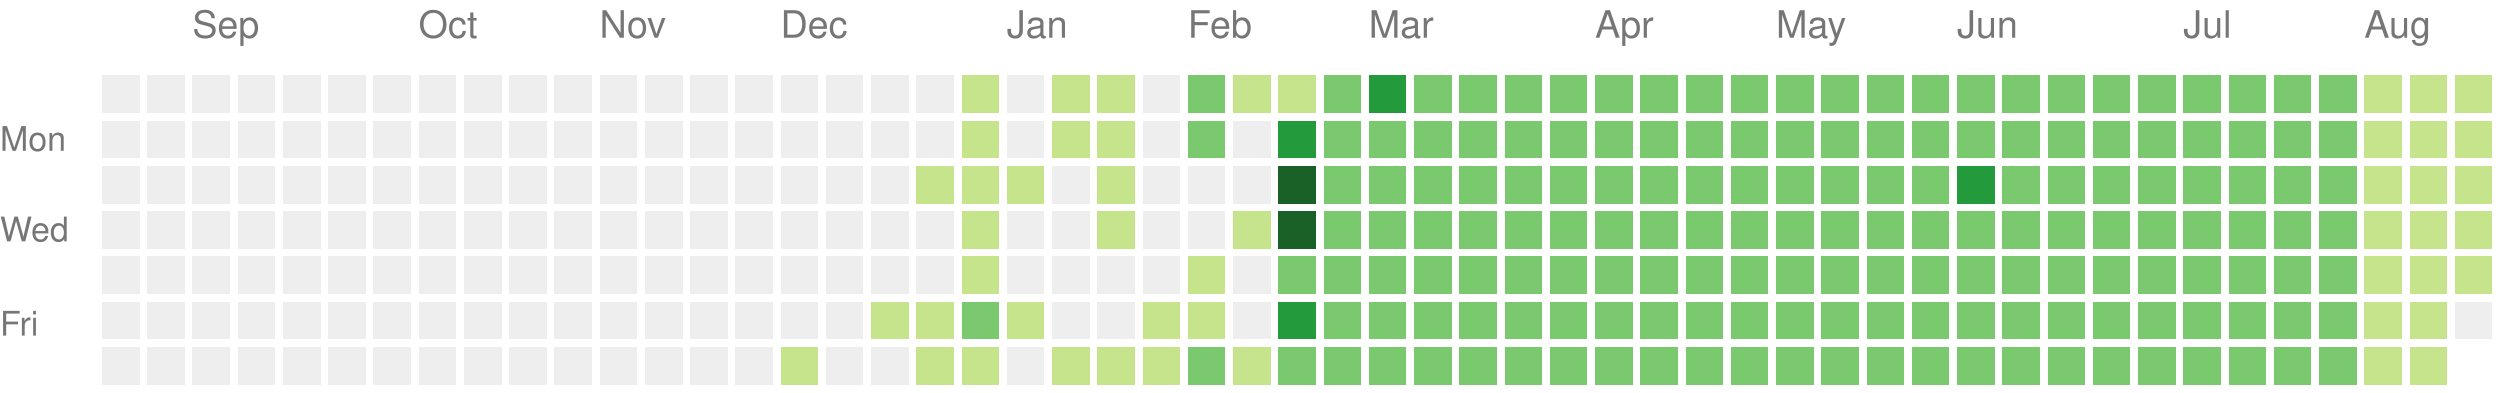
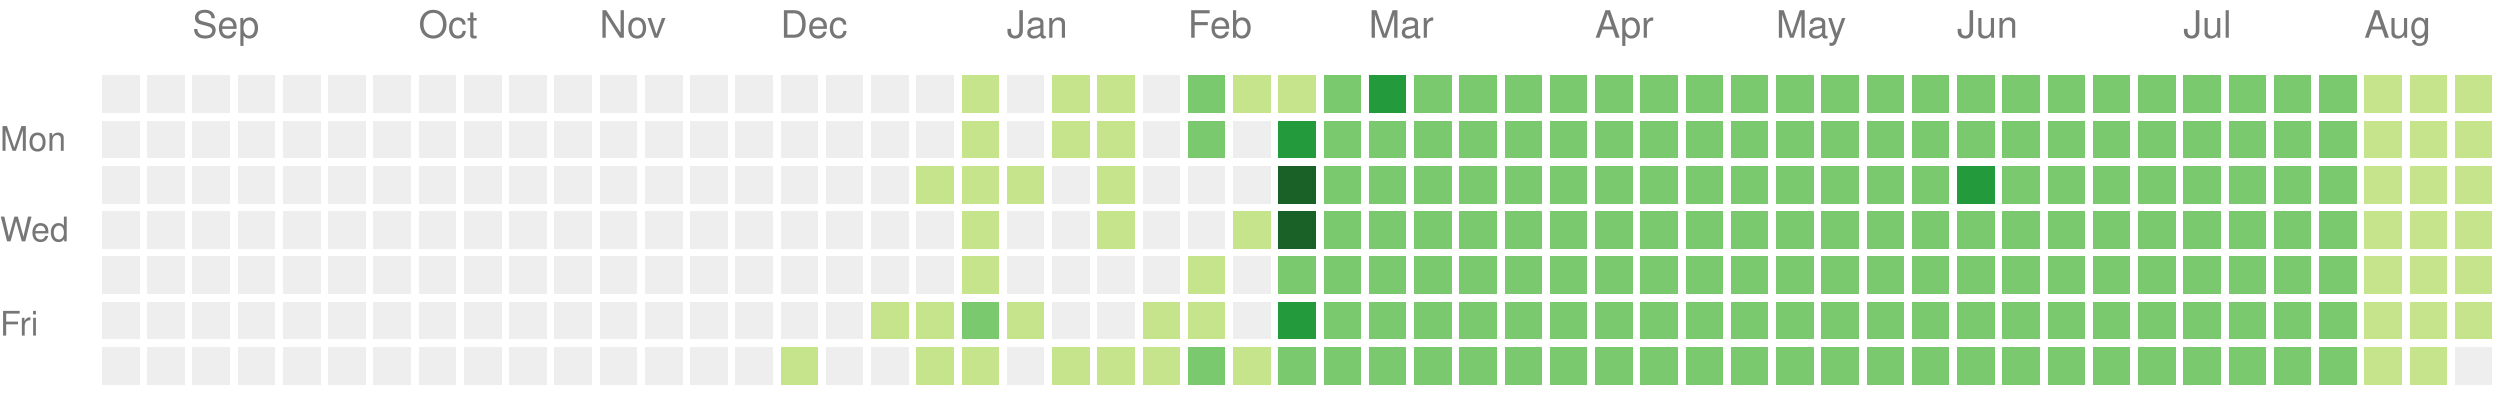
<svg xmlns="http://www.w3.org/2000/svg" version="1.1" width="663" height="104">
  <rect style="fill:#eeeeee;shape-rendering:crispedges;" data-score="0" data-date="2024-08-18" x="27" y="20" width="10" height="10" />
  <rect style="fill:#eeeeee;shape-rendering:crispedges;" data-score="0" data-date="2024-08-25" x="39" y="20" width="10" height="10" />
  <rect style="fill:#eeeeee;shape-rendering:crispedges;" data-score="0" data-date="2024-09-01" x="51" y="20" width="10" height="10" />
  <rect style="fill:#eeeeee;shape-rendering:crispedges;" data-score="0" data-date="2024-09-08" x="63" y="20" width="10" height="10" />
  <rect style="fill:#eeeeee;shape-rendering:crispedges;" data-score="0" data-date="2024-09-15" x="75" y="20" width="10" height="10" />
  <rect style="fill:#eeeeee;shape-rendering:crispedges;" data-score="0" data-date="2024-09-22" x="87" y="20" width="10" height="10" />
  <rect style="fill:#eeeeee;shape-rendering:crispedges;" data-score="0" data-date="2024-09-29" x="99" y="20" width="10" height="10" />
  <rect style="fill:#eeeeee;shape-rendering:crispedges;" data-score="0" data-date="2024-10-06" x="111" y="20" width="10" height="10" />
  <rect style="fill:#eeeeee;shape-rendering:crispedges;" data-score="0" data-date="2024-10-13" x="123" y="20" width="10" height="10" />
  <rect style="fill:#eeeeee;shape-rendering:crispedges;" data-score="0" data-date="2024-10-20" x="135" y="20" width="10" height="10" />
  <rect style="fill:#eeeeee;shape-rendering:crispedges;" data-score="0" data-date="2024-10-27" x="147" y="20" width="10" height="10" />
  <rect style="fill:#eeeeee;shape-rendering:crispedges;" data-score="0" data-date="2024-11-03" x="159" y="20" width="10" height="10" />
  <rect style="fill:#eeeeee;shape-rendering:crispedges;" data-score="0" data-date="2024-11-10" x="171" y="20" width="10" height="10" />
  <rect style="fill:#eeeeee;shape-rendering:crispedges;" data-score="0" data-date="2024-11-17" x="183" y="20" width="10" height="10" />
  <rect style="fill:#eeeeee;shape-rendering:crispedges;" data-score="0" data-date="2024-11-24" x="195" y="20" width="10" height="10" />
  <rect style="fill:#eeeeee;shape-rendering:crispedges;" data-score="0" data-date="2024-12-01" x="207" y="20" width="10" height="10" />
  <rect style="fill:#eeeeee;shape-rendering:crispedges;" data-score="0" data-date="2024-12-08" x="219" y="20" width="10" height="10" />
  <rect style="fill:#eeeeee;shape-rendering:crispedges;" data-score="0" data-date="2024-12-15" x="231" y="20" width="10" height="10" />
  <rect style="fill:#eeeeee;shape-rendering:crispedges;" data-score="0" data-date="2024-12-22" x="243" y="20" width="10" height="10" />
  <rect style="fill:#c6e48b;shape-rendering:crispedges;" data-score="1" data-date="2024-12-29" x="255" y="20" width="10" height="10" />
  <rect style="fill:#eeeeee;shape-rendering:crispedges;" data-score="0" data-date="2025-01-05" x="267" y="20" width="10" height="10" />
  <rect style="fill:#c6e48b;shape-rendering:crispedges;" data-score="1" data-date="2025-01-12" x="279" y="20" width="10" height="10" />
  <rect style="fill:#c6e48b;shape-rendering:crispedges;" data-score="1" data-date="2025-01-19" x="291" y="20" width="10" height="10" />
  <rect style="fill:#eeeeee;shape-rendering:crispedges;" data-score="0" data-date="2025-01-26" x="303" y="20" width="10" height="10" />
  <rect style="fill:#7bc96f;shape-rendering:crispedges;" data-score="2" data-date="2025-02-02" x="315" y="20" width="10" height="10" />
  <rect style="fill:#c6e48b;shape-rendering:crispedges;" data-score="1" data-date="2025-02-09" x="327" y="20" width="10" height="10" />
  <rect style="fill:#c6e48b;shape-rendering:crispedges;" data-score="1" data-date="2025-02-16" x="339" y="20" width="10" height="10" />
  <rect style="fill:#7bc96f;shape-rendering:crispedges;" data-score="2" data-date="2025-02-23" x="351" y="20" width="10" height="10" />
  <rect style="fill:#239a3b;shape-rendering:crispedges;" data-score="3" data-date="2025-03-02" x="363" y="20" width="10" height="10" />
  <rect style="fill:#7bc96f;shape-rendering:crispedges;" data-score="2" data-date="2025-03-09" x="375" y="20" width="10" height="10" />
  <rect style="fill:#7bc96f;shape-rendering:crispedges;" data-score="2" data-date="2025-03-16" x="387" y="20" width="10" height="10" />
  <rect style="fill:#7bc96f;shape-rendering:crispedges;" data-score="2" data-date="2025-03-23" x="399" y="20" width="10" height="10" />
  <rect style="fill:#7bc96f;shape-rendering:crispedges;" data-score="2" data-date="2025-03-30" x="411" y="20" width="10" height="10" />
  <rect style="fill:#7bc96f;shape-rendering:crispedges;" data-score="2" data-date="2025-04-06" x="423" y="20" width="10" height="10" />
  <rect style="fill:#7bc96f;shape-rendering:crispedges;" data-score="2" data-date="2025-04-13" x="435" y="20" width="10" height="10" />
  <rect style="fill:#7bc96f;shape-rendering:crispedges;" data-score="2" data-date="2025-04-20" x="447" y="20" width="10" height="10" />
  <rect style="fill:#7bc96f;shape-rendering:crispedges;" data-score="2" data-date="2025-04-27" x="459" y="20" width="10" height="10" />
  <rect style="fill:#7bc96f;shape-rendering:crispedges;" data-score="2" data-date="2025-05-04" x="471" y="20" width="10" height="10" />
  <rect style="fill:#7bc96f;shape-rendering:crispedges;" data-score="2" data-date="2025-05-11" x="483" y="20" width="10" height="10" />
  <rect style="fill:#7bc96f;shape-rendering:crispedges;" data-score="2" data-date="2025-05-18" x="495" y="20" width="10" height="10" />
  <rect style="fill:#7bc96f;shape-rendering:crispedges;" data-score="2" data-date="2025-05-25" x="507" y="20" width="10" height="10" />
  <rect style="fill:#7bc96f;shape-rendering:crispedges;" data-score="2" data-date="2025-06-01" x="519" y="20" width="10" height="10" />
  <rect style="fill:#7bc96f;shape-rendering:crispedges;" data-score="2" data-date="2025-06-08" x="531" y="20" width="10" height="10" />
  <rect style="fill:#7bc96f;shape-rendering:crispedges;" data-score="2" data-date="2025-06-15" x="543" y="20" width="10" height="10" />
  <rect style="fill:#7bc96f;shape-rendering:crispedges;" data-score="2" data-date="2025-06-22" x="555" y="20" width="10" height="10" />
  <rect style="fill:#7bc96f;shape-rendering:crispedges;" data-score="2" data-date="2025-06-29" x="567" y="20" width="10" height="10" />
  <rect style="fill:#7bc96f;shape-rendering:crispedges;" data-score="2" data-date="2025-07-06" x="579" y="20" width="10" height="10" />
  <rect style="fill:#7bc96f;shape-rendering:crispedges;" data-score="2" data-date="2025-07-13" x="591" y="20" width="10" height="10" />
  <rect style="fill:#7bc96f;shape-rendering:crispedges;" data-score="2" data-date="2025-07-20" x="603" y="20" width="10" height="10" />
  <rect style="fill:#7bc96f;shape-rendering:crispedges;" data-score="2" data-date="2025-07-27" x="615" y="20" width="10" height="10" />
  <rect style="fill:#c6e48b;shape-rendering:crispedges;" data-score="1" data-date="2025-08-03" x="627" y="20" width="10" height="10" />
  <rect style="fill:#c6e48b;shape-rendering:crispedges;" data-score="1" data-date="2025-08-10" x="639" y="20" width="10" height="10" />
  <rect style="fill:#c6e48b;shape-rendering:crispedges;" data-score="1" data-date="2025-08-17" x="651" y="20" width="10" height="10" />
  <rect style="fill:#eeeeee;shape-rendering:crispedges;" data-score="0" data-date="2024-08-19" x="27" y="32" width="10" height="10" />
  <rect style="fill:#eeeeee;shape-rendering:crispedges;" data-score="0" data-date="2024-08-26" x="39" y="32" width="10" height="10" />
  <rect style="fill:#eeeeee;shape-rendering:crispedges;" data-score="0" data-date="2024-09-02" x="51" y="32" width="10" height="10" />
  <rect style="fill:#eeeeee;shape-rendering:crispedges;" data-score="0" data-date="2024-09-09" x="63" y="32" width="10" height="10" />
  <rect style="fill:#eeeeee;shape-rendering:crispedges;" data-score="0" data-date="2024-09-16" x="75" y="32" width="10" height="10" />
  <rect style="fill:#eeeeee;shape-rendering:crispedges;" data-score="0" data-date="2024-09-23" x="87" y="32" width="10" height="10" />
  <rect style="fill:#eeeeee;shape-rendering:crispedges;" data-score="0" data-date="2024-09-30" x="99" y="32" width="10" height="10" />
  <rect style="fill:#eeeeee;shape-rendering:crispedges;" data-score="0" data-date="2024-10-07" x="111" y="32" width="10" height="10" />
  <rect style="fill:#eeeeee;shape-rendering:crispedges;" data-score="0" data-date="2024-10-14" x="123" y="32" width="10" height="10" />
  <rect style="fill:#eeeeee;shape-rendering:crispedges;" data-score="0" data-date="2024-10-21" x="135" y="32" width="10" height="10" />
  <rect style="fill:#eeeeee;shape-rendering:crispedges;" data-score="0" data-date="2024-10-28" x="147" y="32" width="10" height="10" />
  <rect style="fill:#eeeeee;shape-rendering:crispedges;" data-score="0" data-date="2024-11-04" x="159" y="32" width="10" height="10" />
  <rect style="fill:#eeeeee;shape-rendering:crispedges;" data-score="0" data-date="2024-11-11" x="171" y="32" width="10" height="10" />
  <rect style="fill:#eeeeee;shape-rendering:crispedges;" data-score="0" data-date="2024-11-18" x="183" y="32" width="10" height="10" />
  <rect style="fill:#eeeeee;shape-rendering:crispedges;" data-score="0" data-date="2024-11-25" x="195" y="32" width="10" height="10" />
  <rect style="fill:#eeeeee;shape-rendering:crispedges;" data-score="0" data-date="2024-12-02" x="207" y="32" width="10" height="10" />
  <rect style="fill:#eeeeee;shape-rendering:crispedges;" data-score="0" data-date="2024-12-09" x="219" y="32" width="10" height="10" />
  <rect style="fill:#eeeeee;shape-rendering:crispedges;" data-score="0" data-date="2024-12-16" x="231" y="32" width="10" height="10" />
  <rect style="fill:#eeeeee;shape-rendering:crispedges;" data-score="0" data-date="2024-12-23" x="243" y="32" width="10" height="10" />
  <rect style="fill:#c6e48b;shape-rendering:crispedges;" data-score="1" data-date="2024-12-30" x="255" y="32" width="10" height="10" />
  <rect style="fill:#eeeeee;shape-rendering:crispedges;" data-score="0" data-date="2025-01-06" x="267" y="32" width="10" height="10" />
  <rect style="fill:#c6e48b;shape-rendering:crispedges;" data-score="1" data-date="2025-01-13" x="279" y="32" width="10" height="10" />
  <rect style="fill:#c6e48b;shape-rendering:crispedges;" data-score="1" data-date="2025-01-20" x="291" y="32" width="10" height="10" />
  <rect style="fill:#eeeeee;shape-rendering:crispedges;" data-score="0" data-date="2025-01-27" x="303" y="32" width="10" height="10" />
  <rect style="fill:#7bc96f;shape-rendering:crispedges;" data-score="2" data-date="2025-02-03" x="315" y="32" width="10" height="10" />
  <rect style="fill:#eeeeee;shape-rendering:crispedges;" data-score="0" data-date="2025-02-10" x="327" y="32" width="10" height="10" />
  <rect style="fill:#239a3b;shape-rendering:crispedges;" data-score="3" data-date="2025-02-17" x="339" y="32" width="10" height="10" />
  <rect style="fill:#7bc96f;shape-rendering:crispedges;" data-score="2" data-date="2025-02-24" x="351" y="32" width="10" height="10" />
  <rect style="fill:#7bc96f;shape-rendering:crispedges;" data-score="2" data-date="2025-03-03" x="363" y="32" width="10" height="10" />
  <rect style="fill:#7bc96f;shape-rendering:crispedges;" data-score="2" data-date="2025-03-10" x="375" y="32" width="10" height="10" />
  <rect style="fill:#7bc96f;shape-rendering:crispedges;" data-score="2" data-date="2025-03-17" x="387" y="32" width="10" height="10" />
  <rect style="fill:#7bc96f;shape-rendering:crispedges;" data-score="2" data-date="2025-03-24" x="399" y="32" width="10" height="10" />
  <rect style="fill:#7bc96f;shape-rendering:crispedges;" data-score="2" data-date="2025-03-31" x="411" y="32" width="10" height="10" />
  <rect style="fill:#7bc96f;shape-rendering:crispedges;" data-score="2" data-date="2025-04-07" x="423" y="32" width="10" height="10" />
  <rect style="fill:#7bc96f;shape-rendering:crispedges;" data-score="2" data-date="2025-04-14" x="435" y="32" width="10" height="10" />
  <rect style="fill:#7bc96f;shape-rendering:crispedges;" data-score="2" data-date="2025-04-21" x="447" y="32" width="10" height="10" />
  <rect style="fill:#7bc96f;shape-rendering:crispedges;" data-score="2" data-date="2025-04-28" x="459" y="32" width="10" height="10" />
  <rect style="fill:#7bc96f;shape-rendering:crispedges;" data-score="2" data-date="2025-05-05" x="471" y="32" width="10" height="10" />
  <rect style="fill:#7bc96f;shape-rendering:crispedges;" data-score="2" data-date="2025-05-12" x="483" y="32" width="10" height="10" />
  <rect style="fill:#7bc96f;shape-rendering:crispedges;" data-score="2" data-date="2025-05-19" x="495" y="32" width="10" height="10" />
  <rect style="fill:#7bc96f;shape-rendering:crispedges;" data-score="2" data-date="2025-05-26" x="507" y="32" width="10" height="10" />
  <rect style="fill:#7bc96f;shape-rendering:crispedges;" data-score="2" data-date="2025-06-02" x="519" y="32" width="10" height="10" />
  <rect style="fill:#7bc96f;shape-rendering:crispedges;" data-score="2" data-date="2025-06-09" x="531" y="32" width="10" height="10" />
  <rect style="fill:#7bc96f;shape-rendering:crispedges;" data-score="2" data-date="2025-06-16" x="543" y="32" width="10" height="10" />
  <rect style="fill:#7bc96f;shape-rendering:crispedges;" data-score="2" data-date="2025-06-23" x="555" y="32" width="10" height="10" />
  <rect style="fill:#7bc96f;shape-rendering:crispedges;" data-score="2" data-date="2025-06-30" x="567" y="32" width="10" height="10" />
  <rect style="fill:#7bc96f;shape-rendering:crispedges;" data-score="2" data-date="2025-07-07" x="579" y="32" width="10" height="10" />
  <rect style="fill:#7bc96f;shape-rendering:crispedges;" data-score="2" data-date="2025-07-14" x="591" y="32" width="10" height="10" />
  <rect style="fill:#7bc96f;shape-rendering:crispedges;" data-score="2" data-date="2025-07-21" x="603" y="32" width="10" height="10" />
  <rect style="fill:#7bc96f;shape-rendering:crispedges;" data-score="2" data-date="2025-07-28" x="615" y="32" width="10" height="10" />
  <rect style="fill:#c6e48b;shape-rendering:crispedges;" data-score="1" data-date="2025-08-04" x="627" y="32" width="10" height="10" />
  <rect style="fill:#c6e48b;shape-rendering:crispedges;" data-score="1" data-date="2025-08-11" x="639" y="32" width="10" height="10" />
  <rect style="fill:#c6e48b;shape-rendering:crispedges;" data-score="1" data-date="2025-08-18" x="651" y="32" width="10" height="10" />
  <rect style="fill:#eeeeee;shape-rendering:crispedges;" data-score="0" data-date="2024-08-20" x="27" y="44" width="10" height="10" />
  <rect style="fill:#eeeeee;shape-rendering:crispedges;" data-score="0" data-date="2024-08-27" x="39" y="44" width="10" height="10" />
  <rect style="fill:#eeeeee;shape-rendering:crispedges;" data-score="0" data-date="2024-09-03" x="51" y="44" width="10" height="10" />
  <rect style="fill:#eeeeee;shape-rendering:crispedges;" data-score="0" data-date="2024-09-10" x="63" y="44" width="10" height="10" />
  <rect style="fill:#eeeeee;shape-rendering:crispedges;" data-score="0" data-date="2024-09-17" x="75" y="44" width="10" height="10" />
  <rect style="fill:#eeeeee;shape-rendering:crispedges;" data-score="0" data-date="2024-09-24" x="87" y="44" width="10" height="10" />
  <rect style="fill:#eeeeee;shape-rendering:crispedges;" data-score="0" data-date="2024-10-01" x="99" y="44" width="10" height="10" />
  <rect style="fill:#eeeeee;shape-rendering:crispedges;" data-score="0" data-date="2024-10-08" x="111" y="44" width="10" height="10" />
  <rect style="fill:#eeeeee;shape-rendering:crispedges;" data-score="0" data-date="2024-10-15" x="123" y="44" width="10" height="10" />
  <rect style="fill:#eeeeee;shape-rendering:crispedges;" data-score="0" data-date="2024-10-22" x="135" y="44" width="10" height="10" />
  <rect style="fill:#eeeeee;shape-rendering:crispedges;" data-score="0" data-date="2024-10-29" x="147" y="44" width="10" height="10" />
  <rect style="fill:#eeeeee;shape-rendering:crispedges;" data-score="0" data-date="2024-11-05" x="159" y="44" width="10" height="10" />
  <rect style="fill:#eeeeee;shape-rendering:crispedges;" data-score="0" data-date="2024-11-12" x="171" y="44" width="10" height="10" />
  <rect style="fill:#eeeeee;shape-rendering:crispedges;" data-score="0" data-date="2024-11-19" x="183" y="44" width="10" height="10" />
  <rect style="fill:#eeeeee;shape-rendering:crispedges;" data-score="0" data-date="2024-11-26" x="195" y="44" width="10" height="10" />
  <rect style="fill:#eeeeee;shape-rendering:crispedges;" data-score="0" data-date="2024-12-03" x="207" y="44" width="10" height="10" />
  <rect style="fill:#eeeeee;shape-rendering:crispedges;" data-score="0" data-date="2024-12-10" x="219" y="44" width="10" height="10" />
  <rect style="fill:#eeeeee;shape-rendering:crispedges;" data-score="0" data-date="2024-12-17" x="231" y="44" width="10" height="10" />
  <rect style="fill:#c6e48b;shape-rendering:crispedges;" data-score="1" data-date="2024-12-24" x="243" y="44" width="10" height="10" />
  <rect style="fill:#c6e48b;shape-rendering:crispedges;" data-score="1" data-date="2024-12-31" x="255" y="44" width="10" height="10" />
  <rect style="fill:#c6e48b;shape-rendering:crispedges;" data-score="1" data-date="2025-01-07" x="267" y="44" width="10" height="10" />
  <rect style="fill:#eeeeee;shape-rendering:crispedges;" data-score="0" data-date="2025-01-14" x="279" y="44" width="10" height="10" />
  <rect style="fill:#c6e48b;shape-rendering:crispedges;" data-score="1" data-date="2025-01-21" x="291" y="44" width="10" height="10" />
  <rect style="fill:#eeeeee;shape-rendering:crispedges;" data-score="0" data-date="2025-01-28" x="303" y="44" width="10" height="10" />
  <rect style="fill:#eeeeee;shape-rendering:crispedges;" data-score="0" data-date="2025-02-04" x="315" y="44" width="10" height="10" />
  <rect style="fill:#eeeeee;shape-rendering:crispedges;" data-score="0" data-date="2025-02-11" x="327" y="44" width="10" height="10" />
  <rect style="fill:#196127;shape-rendering:crispedges;" data-score="4" data-date="2025-02-18" x="339" y="44" width="10" height="10" />
  <rect style="fill:#7bc96f;shape-rendering:crispedges;" data-score="2" data-date="2025-02-25" x="351" y="44" width="10" height="10" />
  <rect style="fill:#7bc96f;shape-rendering:crispedges;" data-score="2" data-date="2025-03-04" x="363" y="44" width="10" height="10" />
  <rect style="fill:#7bc96f;shape-rendering:crispedges;" data-score="2" data-date="2025-03-11" x="375" y="44" width="10" height="10" />
  <rect style="fill:#7bc96f;shape-rendering:crispedges;" data-score="2" data-date="2025-03-18" x="387" y="44" width="10" height="10" />
  <rect style="fill:#7bc96f;shape-rendering:crispedges;" data-score="2" data-date="2025-03-25" x="399" y="44" width="10" height="10" />
  <rect style="fill:#7bc96f;shape-rendering:crispedges;" data-score="2" data-date="2025-04-01" x="411" y="44" width="10" height="10" />
  <rect style="fill:#7bc96f;shape-rendering:crispedges;" data-score="2" data-date="2025-04-08" x="423" y="44" width="10" height="10" />
  <rect style="fill:#7bc96f;shape-rendering:crispedges;" data-score="2" data-date="2025-04-15" x="435" y="44" width="10" height="10" />
  <rect style="fill:#7bc96f;shape-rendering:crispedges;" data-score="2" data-date="2025-04-22" x="447" y="44" width="10" height="10" />
  <rect style="fill:#7bc96f;shape-rendering:crispedges;" data-score="2" data-date="2025-04-29" x="459" y="44" width="10" height="10" />
  <rect style="fill:#7bc96f;shape-rendering:crispedges;" data-score="2" data-date="2025-05-06" x="471" y="44" width="10" height="10" />
  <rect style="fill:#7bc96f;shape-rendering:crispedges;" data-score="2" data-date="2025-05-13" x="483" y="44" width="10" height="10" />
  <rect style="fill:#7bc96f;shape-rendering:crispedges;" data-score="2" data-date="2025-05-20" x="495" y="44" width="10" height="10" />
  <rect style="fill:#7bc96f;shape-rendering:crispedges;" data-score="2" data-date="2025-05-27" x="507" y="44" width="10" height="10" />
  <rect style="fill:#239a3b;shape-rendering:crispedges;" data-score="3" data-date="2025-06-03" x="519" y="44" width="10" height="10" />
  <rect style="fill:#7bc96f;shape-rendering:crispedges;" data-score="2" data-date="2025-06-10" x="531" y="44" width="10" height="10" />
  <rect style="fill:#7bc96f;shape-rendering:crispedges;" data-score="2" data-date="2025-06-17" x="543" y="44" width="10" height="10" />
  <rect style="fill:#7bc96f;shape-rendering:crispedges;" data-score="2" data-date="2025-06-24" x="555" y="44" width="10" height="10" />
  <rect style="fill:#7bc96f;shape-rendering:crispedges;" data-score="2" data-date="2025-07-01" x="567" y="44" width="10" height="10" />
  <rect style="fill:#7bc96f;shape-rendering:crispedges;" data-score="2" data-date="2025-07-08" x="579" y="44" width="10" height="10" />
  <rect style="fill:#7bc96f;shape-rendering:crispedges;" data-score="2" data-date="2025-07-15" x="591" y="44" width="10" height="10" />
  <rect style="fill:#7bc96f;shape-rendering:crispedges;" data-score="2" data-date="2025-07-22" x="603" y="44" width="10" height="10" />
  <rect style="fill:#7bc96f;shape-rendering:crispedges;" data-score="2" data-date="2025-07-29" x="615" y="44" width="10" height="10" />
  <rect style="fill:#c6e48b;shape-rendering:crispedges;" data-score="1" data-date="2025-08-05" x="627" y="44" width="10" height="10" />
  <rect style="fill:#c6e48b;shape-rendering:crispedges;" data-score="1" data-date="2025-08-12" x="639" y="44" width="10" height="10" />
  <rect style="fill:#c6e48b;shape-rendering:crispedges;" data-score="1" data-date="2025-08-19" x="651" y="44" width="10" height="10" />
  <rect style="fill:#eeeeee;shape-rendering:crispedges;" data-score="0" data-date="2024-08-21" x="27" y="56" width="10" height="10" />
  <rect style="fill:#eeeeee;shape-rendering:crispedges;" data-score="0" data-date="2024-08-28" x="39" y="56" width="10" height="10" />
  <rect style="fill:#eeeeee;shape-rendering:crispedges;" data-score="0" data-date="2024-09-04" x="51" y="56" width="10" height="10" />
  <rect style="fill:#eeeeee;shape-rendering:crispedges;" data-score="0" data-date="2024-09-11" x="63" y="56" width="10" height="10" />
  <rect style="fill:#eeeeee;shape-rendering:crispedges;" data-score="0" data-date="2024-09-18" x="75" y="56" width="10" height="10" />
  <rect style="fill:#eeeeee;shape-rendering:crispedges;" data-score="0" data-date="2024-09-25" x="87" y="56" width="10" height="10" />
  <rect style="fill:#eeeeee;shape-rendering:crispedges;" data-score="0" data-date="2024-10-02" x="99" y="56" width="10" height="10" />
  <rect style="fill:#eeeeee;shape-rendering:crispedges;" data-score="0" data-date="2024-10-09" x="111" y="56" width="10" height="10" />
  <rect style="fill:#eeeeee;shape-rendering:crispedges;" data-score="0" data-date="2024-10-16" x="123" y="56" width="10" height="10" />
  <rect style="fill:#eeeeee;shape-rendering:crispedges;" data-score="0" data-date="2024-10-23" x="135" y="56" width="10" height="10" />
  <rect style="fill:#eeeeee;shape-rendering:crispedges;" data-score="0" data-date="2024-10-30" x="147" y="56" width="10" height="10" />
  <rect style="fill:#eeeeee;shape-rendering:crispedges;" data-score="0" data-date="2024-11-06" x="159" y="56" width="10" height="10" />
  <rect style="fill:#eeeeee;shape-rendering:crispedges;" data-score="0" data-date="2024-11-13" x="171" y="56" width="10" height="10" />
  <rect style="fill:#eeeeee;shape-rendering:crispedges;" data-score="0" data-date="2024-11-20" x="183" y="56" width="10" height="10" />
  <rect style="fill:#eeeeee;shape-rendering:crispedges;" data-score="0" data-date="2024-11-27" x="195" y="56" width="10" height="10" />
  <rect style="fill:#eeeeee;shape-rendering:crispedges;" data-score="0" data-date="2024-12-04" x="207" y="56" width="10" height="10" />
  <rect style="fill:#eeeeee;shape-rendering:crispedges;" data-score="0" data-date="2024-12-11" x="219" y="56" width="10" height="10" />
  <rect style="fill:#eeeeee;shape-rendering:crispedges;" data-score="0" data-date="2024-12-18" x="231" y="56" width="10" height="10" />
  <rect style="fill:#eeeeee;shape-rendering:crispedges;" data-score="0" data-date="2024-12-25" x="243" y="56" width="10" height="10" />
  <rect style="fill:#c6e48b;shape-rendering:crispedges;" data-score="1" data-date="2025-01-01" x="255" y="56" width="10" height="10" />
  <rect style="fill:#eeeeee;shape-rendering:crispedges;" data-score="0" data-date="2025-01-08" x="267" y="56" width="10" height="10" />
  <rect style="fill:#eeeeee;shape-rendering:crispedges;" data-score="0" data-date="2025-01-15" x="279" y="56" width="10" height="10" />
  <rect style="fill:#c6e48b;shape-rendering:crispedges;" data-score="1" data-date="2025-01-22" x="291" y="56" width="10" height="10" />
  <rect style="fill:#eeeeee;shape-rendering:crispedges;" data-score="0" data-date="2025-01-29" x="303" y="56" width="10" height="10" />
  <rect style="fill:#eeeeee;shape-rendering:crispedges;" data-score="0" data-date="2025-02-05" x="315" y="56" width="10" height="10" />
  <rect style="fill:#c6e48b;shape-rendering:crispedges;" data-score="1" data-date="2025-02-12" x="327" y="56" width="10" height="10" />
  <rect style="fill:#196127;shape-rendering:crispedges;" data-score="4" data-date="2025-02-19" x="339" y="56" width="10" height="10" />
  <rect style="fill:#7bc96f;shape-rendering:crispedges;" data-score="2" data-date="2025-02-26" x="351" y="56" width="10" height="10" />
  <rect style="fill:#7bc96f;shape-rendering:crispedges;" data-score="2" data-date="2025-03-05" x="363" y="56" width="10" height="10" />
  <rect style="fill:#7bc96f;shape-rendering:crispedges;" data-score="2" data-date="2025-03-12" x="375" y="56" width="10" height="10" />
  <rect style="fill:#7bc96f;shape-rendering:crispedges;" data-score="2" data-date="2025-03-19" x="387" y="56" width="10" height="10" />
  <rect style="fill:#7bc96f;shape-rendering:crispedges;" data-score="2" data-date="2025-03-26" x="399" y="56" width="10" height="10" />
  <rect style="fill:#7bc96f;shape-rendering:crispedges;" data-score="2" data-date="2025-04-02" x="411" y="56" width="10" height="10" />
  <rect style="fill:#7bc96f;shape-rendering:crispedges;" data-score="2" data-date="2025-04-09" x="423" y="56" width="10" height="10" />
  <rect style="fill:#7bc96f;shape-rendering:crispedges;" data-score="2" data-date="2025-04-16" x="435" y="56" width="10" height="10" />
  <rect style="fill:#7bc96f;shape-rendering:crispedges;" data-score="2" data-date="2025-04-23" x="447" y="56" width="10" height="10" />
  <rect style="fill:#7bc96f;shape-rendering:crispedges;" data-score="2" data-date="2025-04-30" x="459" y="56" width="10" height="10" />
  <rect style="fill:#7bc96f;shape-rendering:crispedges;" data-score="2" data-date="2025-05-07" x="471" y="56" width="10" height="10" />
  <rect style="fill:#7bc96f;shape-rendering:crispedges;" data-score="2" data-date="2025-05-14" x="483" y="56" width="10" height="10" />
  <rect style="fill:#7bc96f;shape-rendering:crispedges;" data-score="2" data-date="2025-05-21" x="495" y="56" width="10" height="10" />
  <rect style="fill:#7bc96f;shape-rendering:crispedges;" data-score="2" data-date="2025-05-28" x="507" y="56" width="10" height="10" />
  <rect style="fill:#7bc96f;shape-rendering:crispedges;" data-score="2" data-date="2025-06-04" x="519" y="56" width="10" height="10" />
  <rect style="fill:#7bc96f;shape-rendering:crispedges;" data-score="2" data-date="2025-06-11" x="531" y="56" width="10" height="10" />
  <rect style="fill:#7bc96f;shape-rendering:crispedges;" data-score="2" data-date="2025-06-18" x="543" y="56" width="10" height="10" />
  <rect style="fill:#7bc96f;shape-rendering:crispedges;" data-score="2" data-date="2025-06-25" x="555" y="56" width="10" height="10" />
  <rect style="fill:#7bc96f;shape-rendering:crispedges;" data-score="2" data-date="2025-07-02" x="567" y="56" width="10" height="10" />
  <rect style="fill:#7bc96f;shape-rendering:crispedges;" data-score="2" data-date="2025-07-09" x="579" y="56" width="10" height="10" />
  <rect style="fill:#7bc96f;shape-rendering:crispedges;" data-score="2" data-date="2025-07-16" x="591" y="56" width="10" height="10" />
  <rect style="fill:#7bc96f;shape-rendering:crispedges;" data-score="2" data-date="2025-07-23" x="603" y="56" width="10" height="10" />
  <rect style="fill:#7bc96f;shape-rendering:crispedges;" data-score="2" data-date="2025-07-30" x="615" y="56" width="10" height="10" />
  <rect style="fill:#c6e48b;shape-rendering:crispedges;" data-score="1" data-date="2025-08-06" x="627" y="56" width="10" height="10" />
  <rect style="fill:#c6e48b;shape-rendering:crispedges;" data-score="1" data-date="2025-08-13" x="639" y="56" width="10" height="10" />
  <rect style="fill:#c6e48b;shape-rendering:crispedges;" data-score="1" data-date="2025-08-20" x="651" y="56" width="10" height="10" />
  <rect style="fill:#eeeeee;shape-rendering:crispedges;" data-score="0" data-date="2024-08-22" x="27" y="68" width="10" height="10" />
  <rect style="fill:#eeeeee;shape-rendering:crispedges;" data-score="0" data-date="2024-08-29" x="39" y="68" width="10" height="10" />
  <rect style="fill:#eeeeee;shape-rendering:crispedges;" data-score="0" data-date="2024-09-05" x="51" y="68" width="10" height="10" />
  <rect style="fill:#eeeeee;shape-rendering:crispedges;" data-score="0" data-date="2024-09-12" x="63" y="68" width="10" height="10" />
  <rect style="fill:#eeeeee;shape-rendering:crispedges;" data-score="0" data-date="2024-09-19" x="75" y="68" width="10" height="10" />
  <rect style="fill:#eeeeee;shape-rendering:crispedges;" data-score="0" data-date="2024-09-26" x="87" y="68" width="10" height="10" />
  <rect style="fill:#eeeeee;shape-rendering:crispedges;" data-score="0" data-date="2024-10-03" x="99" y="68" width="10" height="10" />
  <rect style="fill:#eeeeee;shape-rendering:crispedges;" data-score="0" data-date="2024-10-10" x="111" y="68" width="10" height="10" />
  <rect style="fill:#eeeeee;shape-rendering:crispedges;" data-score="0" data-date="2024-10-17" x="123" y="68" width="10" height="10" />
  <rect style="fill:#eeeeee;shape-rendering:crispedges;" data-score="0" data-date="2024-10-24" x="135" y="68" width="10" height="10" />
  <rect style="fill:#eeeeee;shape-rendering:crispedges;" data-score="0" data-date="2024-10-31" x="147" y="68" width="10" height="10" />
  <rect style="fill:#eeeeee;shape-rendering:crispedges;" data-score="0" data-date="2024-11-07" x="159" y="68" width="10" height="10" />
  <rect style="fill:#eeeeee;shape-rendering:crispedges;" data-score="0" data-date="2024-11-14" x="171" y="68" width="10" height="10" />
  <rect style="fill:#eeeeee;shape-rendering:crispedges;" data-score="0" data-date="2024-11-21" x="183" y="68" width="10" height="10" />
  <rect style="fill:#eeeeee;shape-rendering:crispedges;" data-score="0" data-date="2024-11-28" x="195" y="68" width="10" height="10" />
  <rect style="fill:#eeeeee;shape-rendering:crispedges;" data-score="0" data-date="2024-12-05" x="207" y="68" width="10" height="10" />
  <rect style="fill:#eeeeee;shape-rendering:crispedges;" data-score="0" data-date="2024-12-12" x="219" y="68" width="10" height="10" />
  <rect style="fill:#eeeeee;shape-rendering:crispedges;" data-score="0" data-date="2024-12-19" x="231" y="68" width="10" height="10" />
  <rect style="fill:#eeeeee;shape-rendering:crispedges;" data-score="0" data-date="2024-12-26" x="243" y="68" width="10" height="10" />
  <rect style="fill:#c6e48b;shape-rendering:crispedges;" data-score="1" data-date="2025-01-02" x="255" y="68" width="10" height="10" />
  <rect style="fill:#eeeeee;shape-rendering:crispedges;" data-score="0" data-date="2025-01-09" x="267" y="68" width="10" height="10" />
  <rect style="fill:#eeeeee;shape-rendering:crispedges;" data-score="0" data-date="2025-01-16" x="279" y="68" width="10" height="10" />
  <rect style="fill:#eeeeee;shape-rendering:crispedges;" data-score="0" data-date="2025-01-23" x="291" y="68" width="10" height="10" />
  <rect style="fill:#eeeeee;shape-rendering:crispedges;" data-score="0" data-date="2025-01-30" x="303" y="68" width="10" height="10" />
  <rect style="fill:#c6e48b;shape-rendering:crispedges;" data-score="1" data-date="2025-02-06" x="315" y="68" width="10" height="10" />
  <rect style="fill:#eeeeee;shape-rendering:crispedges;" data-score="0" data-date="2025-02-13" x="327" y="68" width="10" height="10" />
  <rect style="fill:#7bc96f;shape-rendering:crispedges;" data-score="2" data-date="2025-02-20" x="339" y="68" width="10" height="10" />
  <rect style="fill:#7bc96f;shape-rendering:crispedges;" data-score="2" data-date="2025-02-27" x="351" y="68" width="10" height="10" />
  <rect style="fill:#7bc96f;shape-rendering:crispedges;" data-score="2" data-date="2025-03-06" x="363" y="68" width="10" height="10" />
  <rect style="fill:#7bc96f;shape-rendering:crispedges;" data-score="2" data-date="2025-03-13" x="375" y="68" width="10" height="10" />
  <rect style="fill:#7bc96f;shape-rendering:crispedges;" data-score="2" data-date="2025-03-20" x="387" y="68" width="10" height="10" />
  <rect style="fill:#7bc96f;shape-rendering:crispedges;" data-score="2" data-date="2025-03-27" x="399" y="68" width="10" height="10" />
  <rect style="fill:#7bc96f;shape-rendering:crispedges;" data-score="2" data-date="2025-04-03" x="411" y="68" width="10" height="10" />
  <rect style="fill:#7bc96f;shape-rendering:crispedges;" data-score="2" data-date="2025-04-10" x="423" y="68" width="10" height="10" />
  <rect style="fill:#7bc96f;shape-rendering:crispedges;" data-score="2" data-date="2025-04-17" x="435" y="68" width="10" height="10" />
  <rect style="fill:#7bc96f;shape-rendering:crispedges;" data-score="2" data-date="2025-04-24" x="447" y="68" width="10" height="10" />
  <rect style="fill:#7bc96f;shape-rendering:crispedges;" data-score="2" data-date="2025-05-01" x="459" y="68" width="10" height="10" />
  <rect style="fill:#7bc96f;shape-rendering:crispedges;" data-score="2" data-date="2025-05-08" x="471" y="68" width="10" height="10" />
  <rect style="fill:#7bc96f;shape-rendering:crispedges;" data-score="2" data-date="2025-05-15" x="483" y="68" width="10" height="10" />
  <rect style="fill:#7bc96f;shape-rendering:crispedges;" data-score="2" data-date="2025-05-22" x="495" y="68" width="10" height="10" />
  <rect style="fill:#7bc96f;shape-rendering:crispedges;" data-score="2" data-date="2025-05-29" x="507" y="68" width="10" height="10" />
  <rect style="fill:#7bc96f;shape-rendering:crispedges;" data-score="2" data-date="2025-06-05" x="519" y="68" width="10" height="10" />
  <rect style="fill:#7bc96f;shape-rendering:crispedges;" data-score="2" data-date="2025-06-12" x="531" y="68" width="10" height="10" />
  <rect style="fill:#7bc96f;shape-rendering:crispedges;" data-score="2" data-date="2025-06-19" x="543" y="68" width="10" height="10" />
  <rect style="fill:#7bc96f;shape-rendering:crispedges;" data-score="2" data-date="2025-06-26" x="555" y="68" width="10" height="10" />
  <rect style="fill:#7bc96f;shape-rendering:crispedges;" data-score="2" data-date="2025-07-03" x="567" y="68" width="10" height="10" />
  <rect style="fill:#7bc96f;shape-rendering:crispedges;" data-score="2" data-date="2025-07-10" x="579" y="68" width="10" height="10" />
  <rect style="fill:#7bc96f;shape-rendering:crispedges;" data-score="2" data-date="2025-07-17" x="591" y="68" width="10" height="10" />
  <rect style="fill:#7bc96f;shape-rendering:crispedges;" data-score="2" data-date="2025-07-24" x="603" y="68" width="10" height="10" />
  <rect style="fill:#7bc96f;shape-rendering:crispedges;" data-score="2" data-date="2025-07-31" x="615" y="68" width="10" height="10" />
  <rect style="fill:#c6e48b;shape-rendering:crispedges;" data-score="1" data-date="2025-08-07" x="627" y="68" width="10" height="10" />
  <rect style="fill:#c6e48b;shape-rendering:crispedges;" data-score="1" data-date="2025-08-14" x="639" y="68" width="10" height="10" />
  <rect style="fill:#c6e48b;shape-rendering:crispedges;" data-score="1" data-date="2025-08-21" x="651" y="68" width="10" height="10" />
  <rect style="fill:#eeeeee;shape-rendering:crispedges;" data-score="0" data-date="2024-08-23" x="27" y="80" width="10" height="10" />
  <rect style="fill:#eeeeee;shape-rendering:crispedges;" data-score="0" data-date="2024-08-30" x="39" y="80" width="10" height="10" />
  <rect style="fill:#eeeeee;shape-rendering:crispedges;" data-score="0" data-date="2024-09-06" x="51" y="80" width="10" height="10" />
  <rect style="fill:#eeeeee;shape-rendering:crispedges;" data-score="0" data-date="2024-09-13" x="63" y="80" width="10" height="10" />
  <rect style="fill:#eeeeee;shape-rendering:crispedges;" data-score="0" data-date="2024-09-20" x="75" y="80" width="10" height="10" />
  <rect style="fill:#eeeeee;shape-rendering:crispedges;" data-score="0" data-date="2024-09-27" x="87" y="80" width="10" height="10" />
  <rect style="fill:#eeeeee;shape-rendering:crispedges;" data-score="0" data-date="2024-10-04" x="99" y="80" width="10" height="10" />
  <rect style="fill:#eeeeee;shape-rendering:crispedges;" data-score="0" data-date="2024-10-11" x="111" y="80" width="10" height="10" />
  <rect style="fill:#eeeeee;shape-rendering:crispedges;" data-score="0" data-date="2024-10-18" x="123" y="80" width="10" height="10" />
  <rect style="fill:#eeeeee;shape-rendering:crispedges;" data-score="0" data-date="2024-10-25" x="135" y="80" width="10" height="10" />
  <rect style="fill:#eeeeee;shape-rendering:crispedges;" data-score="0" data-date="2024-11-01" x="147" y="80" width="10" height="10" />
  <rect style="fill:#eeeeee;shape-rendering:crispedges;" data-score="0" data-date="2024-11-08" x="159" y="80" width="10" height="10" />
  <rect style="fill:#eeeeee;shape-rendering:crispedges;" data-score="0" data-date="2024-11-15" x="171" y="80" width="10" height="10" />
  <rect style="fill:#eeeeee;shape-rendering:crispedges;" data-score="0" data-date="2024-11-22" x="183" y="80" width="10" height="10" />
  <rect style="fill:#eeeeee;shape-rendering:crispedges;" data-score="0" data-date="2024-11-29" x="195" y="80" width="10" height="10" />
  <rect style="fill:#eeeeee;shape-rendering:crispedges;" data-score="0" data-date="2024-12-06" x="207" y="80" width="10" height="10" />
  <rect style="fill:#eeeeee;shape-rendering:crispedges;" data-score="0" data-date="2024-12-13" x="219" y="80" width="10" height="10" />
  <rect style="fill:#c6e48b;shape-rendering:crispedges;" data-score="1" data-date="2024-12-20" x="231" y="80" width="10" height="10" />
  <rect style="fill:#c6e48b;shape-rendering:crispedges;" data-score="1" data-date="2024-12-27" x="243" y="80" width="10" height="10" />
  <rect style="fill:#7bc96f;shape-rendering:crispedges;" data-score="2" data-date="2025-01-03" x="255" y="80" width="10" height="10" />
  <rect style="fill:#c6e48b;shape-rendering:crispedges;" data-score="1" data-date="2025-01-10" x="267" y="80" width="10" height="10" />
  <rect style="fill:#eeeeee;shape-rendering:crispedges;" data-score="0" data-date="2025-01-17" x="279" y="80" width="10" height="10" />
  <rect style="fill:#eeeeee;shape-rendering:crispedges;" data-score="0" data-date="2025-01-24" x="291" y="80" width="10" height="10" />
  <rect style="fill:#c6e48b;shape-rendering:crispedges;" data-score="1" data-date="2025-01-31" x="303" y="80" width="10" height="10" />
  <rect style="fill:#c6e48b;shape-rendering:crispedges;" data-score="1" data-date="2025-02-07" x="315" y="80" width="10" height="10" />
  <rect style="fill:#eeeeee;shape-rendering:crispedges;" data-score="0" data-date="2025-02-14" x="327" y="80" width="10" height="10" />
  <rect style="fill:#239a3b;shape-rendering:crispedges;" data-score="3" data-date="2025-02-21" x="339" y="80" width="10" height="10" />
  <rect style="fill:#7bc96f;shape-rendering:crispedges;" data-score="2" data-date="2025-02-28" x="351" y="80" width="10" height="10" />
  <rect style="fill:#7bc96f;shape-rendering:crispedges;" data-score="2" data-date="2025-03-07" x="363" y="80" width="10" height="10" />
  <rect style="fill:#7bc96f;shape-rendering:crispedges;" data-score="2" data-date="2025-03-14" x="375" y="80" width="10" height="10" />
  <rect style="fill:#7bc96f;shape-rendering:crispedges;" data-score="2" data-date="2025-03-21" x="387" y="80" width="10" height="10" />
  <rect style="fill:#7bc96f;shape-rendering:crispedges;" data-score="2" data-date="2025-03-28" x="399" y="80" width="10" height="10" />
  <rect style="fill:#7bc96f;shape-rendering:crispedges;" data-score="2" data-date="2025-04-04" x="411" y="80" width="10" height="10" />
  <rect style="fill:#7bc96f;shape-rendering:crispedges;" data-score="2" data-date="2025-04-11" x="423" y="80" width="10" height="10" />
  <rect style="fill:#7bc96f;shape-rendering:crispedges;" data-score="2" data-date="2025-04-18" x="435" y="80" width="10" height="10" />
  <rect style="fill:#7bc96f;shape-rendering:crispedges;" data-score="2" data-date="2025-04-25" x="447" y="80" width="10" height="10" />
  <rect style="fill:#7bc96f;shape-rendering:crispedges;" data-score="2" data-date="2025-05-02" x="459" y="80" width="10" height="10" />
  <rect style="fill:#7bc96f;shape-rendering:crispedges;" data-score="2" data-date="2025-05-09" x="471" y="80" width="10" height="10" />
  <rect style="fill:#7bc96f;shape-rendering:crispedges;" data-score="2" data-date="2025-05-16" x="483" y="80" width="10" height="10" />
  <rect style="fill:#7bc96f;shape-rendering:crispedges;" data-score="2" data-date="2025-05-23" x="495" y="80" width="10" height="10" />
  <rect style="fill:#7bc96f;shape-rendering:crispedges;" data-score="2" data-date="2025-05-30" x="507" y="80" width="10" height="10" />
  <rect style="fill:#7bc96f;shape-rendering:crispedges;" data-score="2" data-date="2025-06-06" x="519" y="80" width="10" height="10" />
  <rect style="fill:#7bc96f;shape-rendering:crispedges;" data-score="2" data-date="2025-06-13" x="531" y="80" width="10" height="10" />
  <rect style="fill:#7bc96f;shape-rendering:crispedges;" data-score="2" data-date="2025-06-20" x="543" y="80" width="10" height="10" />
  <rect style="fill:#7bc96f;shape-rendering:crispedges;" data-score="2" data-date="2025-06-27" x="555" y="80" width="10" height="10" />
  <rect style="fill:#7bc96f;shape-rendering:crispedges;" data-score="2" data-date="2025-07-04" x="567" y="80" width="10" height="10" />
  <rect style="fill:#7bc96f;shape-rendering:crispedges;" data-score="2" data-date="2025-07-11" x="579" y="80" width="10" height="10" />
  <rect style="fill:#7bc96f;shape-rendering:crispedges;" data-score="2" data-date="2025-07-18" x="591" y="80" width="10" height="10" />
  <rect style="fill:#7bc96f;shape-rendering:crispedges;" data-score="2" data-date="2025-07-25" x="603" y="80" width="10" height="10" />
  <rect style="fill:#7bc96f;shape-rendering:crispedges;" data-score="2" data-date="2025-08-01" x="615" y="80" width="10" height="10" />
  <rect style="fill:#c6e48b;shape-rendering:crispedges;" data-score="1" data-date="2025-08-08" x="627" y="80" width="10" height="10" />
  <rect style="fill:#c6e48b;shape-rendering:crispedges;" data-score="1" data-date="2025-08-15" x="639" y="80" width="10" height="10" />
-   <rect style="fill:#eeeeee;shape-rendering:crispedges;" data-score="0" data-date="2025-08-22" x="651" y="80" width="10" height="10" />
+   <rect style="fill:#c6e48b;shape-rendering:crispedges;" data-score="1" data-date="2025-08-22" x="651" y="80" width="10" height="10" />
  <rect style="fill:#eeeeee;shape-rendering:crispedges;" data-score="0" data-date="2024-08-24" x="27" y="92" width="10" height="10" />
  <rect style="fill:#eeeeee;shape-rendering:crispedges;" data-score="0" data-date="2024-08-31" x="39" y="92" width="10" height="10" />
  <rect style="fill:#eeeeee;shape-rendering:crispedges;" data-score="0" data-date="2024-09-07" x="51" y="92" width="10" height="10" />
  <rect style="fill:#eeeeee;shape-rendering:crispedges;" data-score="0" data-date="2024-09-14" x="63" y="92" width="10" height="10" />
  <rect style="fill:#eeeeee;shape-rendering:crispedges;" data-score="0" data-date="2024-09-21" x="75" y="92" width="10" height="10" />
  <rect style="fill:#eeeeee;shape-rendering:crispedges;" data-score="0" data-date="2024-09-28" x="87" y="92" width="10" height="10" />
  <rect style="fill:#eeeeee;shape-rendering:crispedges;" data-score="0" data-date="2024-10-05" x="99" y="92" width="10" height="10" />
  <rect style="fill:#eeeeee;shape-rendering:crispedges;" data-score="0" data-date="2024-10-12" x="111" y="92" width="10" height="10" />
  <rect style="fill:#eeeeee;shape-rendering:crispedges;" data-score="0" data-date="2024-10-19" x="123" y="92" width="10" height="10" />
  <rect style="fill:#eeeeee;shape-rendering:crispedges;" data-score="0" data-date="2024-10-26" x="135" y="92" width="10" height="10" />
  <rect style="fill:#eeeeee;shape-rendering:crispedges;" data-score="0" data-date="2024-11-02" x="147" y="92" width="10" height="10" />
  <rect style="fill:#eeeeee;shape-rendering:crispedges;" data-score="0" data-date="2024-11-09" x="159" y="92" width="10" height="10" />
  <rect style="fill:#eeeeee;shape-rendering:crispedges;" data-score="0" data-date="2024-11-16" x="171" y="92" width="10" height="10" />
  <rect style="fill:#eeeeee;shape-rendering:crispedges;" data-score="0" data-date="2024-11-23" x="183" y="92" width="10" height="10" />
  <rect style="fill:#eeeeee;shape-rendering:crispedges;" data-score="0" data-date="2024-11-30" x="195" y="92" width="10" height="10" />
  <rect style="fill:#c6e48b;shape-rendering:crispedges;" data-score="1" data-date="2024-12-07" x="207" y="92" width="10" height="10" />
  <rect style="fill:#eeeeee;shape-rendering:crispedges;" data-score="0" data-date="2024-12-14" x="219" y="92" width="10" height="10" />
  <rect style="fill:#eeeeee;shape-rendering:crispedges;" data-score="0" data-date="2024-12-21" x="231" y="92" width="10" height="10" />
  <rect style="fill:#c6e48b;shape-rendering:crispedges;" data-score="1" data-date="2024-12-28" x="243" y="92" width="10" height="10" />
  <rect style="fill:#c6e48b;shape-rendering:crispedges;" data-score="1" data-date="2025-01-04" x="255" y="92" width="10" height="10" />
  <rect style="fill:#eeeeee;shape-rendering:crispedges;" data-score="0" data-date="2025-01-11" x="267" y="92" width="10" height="10" />
  <rect style="fill:#c6e48b;shape-rendering:crispedges;" data-score="1" data-date="2025-01-18" x="279" y="92" width="10" height="10" />
  <rect style="fill:#c6e48b;shape-rendering:crispedges;" data-score="1" data-date="2025-01-25" x="291" y="92" width="10" height="10" />
  <rect style="fill:#c6e48b;shape-rendering:crispedges;" data-score="1" data-date="2025-02-01" x="303" y="92" width="10" height="10" />
  <rect style="fill:#7bc96f;shape-rendering:crispedges;" data-score="2" data-date="2025-02-08" x="315" y="92" width="10" height="10" />
  <rect style="fill:#c6e48b;shape-rendering:crispedges;" data-score="1" data-date="2025-02-15" x="327" y="92" width="10" height="10" />
  <rect style="fill:#7bc96f;shape-rendering:crispedges;" data-score="2" data-date="2025-02-22" x="339" y="92" width="10" height="10" />
  <rect style="fill:#7bc96f;shape-rendering:crispedges;" data-score="2" data-date="2025-03-01" x="351" y="92" width="10" height="10" />
  <rect style="fill:#7bc96f;shape-rendering:crispedges;" data-score="2" data-date="2025-03-08" x="363" y="92" width="10" height="10" />
  <rect style="fill:#7bc96f;shape-rendering:crispedges;" data-score="2" data-date="2025-03-15" x="375" y="92" width="10" height="10" />
  <rect style="fill:#7bc96f;shape-rendering:crispedges;" data-score="2" data-date="2025-03-22" x="387" y="92" width="10" height="10" />
  <rect style="fill:#7bc96f;shape-rendering:crispedges;" data-score="2" data-date="2025-03-29" x="399" y="92" width="10" height="10" />
  <rect style="fill:#7bc96f;shape-rendering:crispedges;" data-score="2" data-date="2025-04-05" x="411" y="92" width="10" height="10" />
  <rect style="fill:#7bc96f;shape-rendering:crispedges;" data-score="2" data-date="2025-04-12" x="423" y="92" width="10" height="10" />
  <rect style="fill:#7bc96f;shape-rendering:crispedges;" data-score="2" data-date="2025-04-19" x="435" y="92" width="10" height="10" />
  <rect style="fill:#7bc96f;shape-rendering:crispedges;" data-score="2" data-date="2025-04-26" x="447" y="92" width="10" height="10" />
  <rect style="fill:#7bc96f;shape-rendering:crispedges;" data-score="2" data-date="2025-05-03" x="459" y="92" width="10" height="10" />
  <rect style="fill:#7bc96f;shape-rendering:crispedges;" data-score="2" data-date="2025-05-10" x="471" y="92" width="10" height="10" />
  <rect style="fill:#7bc96f;shape-rendering:crispedges;" data-score="2" data-date="2025-05-17" x="483" y="92" width="10" height="10" />
  <rect style="fill:#7bc96f;shape-rendering:crispedges;" data-score="2" data-date="2025-05-24" x="495" y="92" width="10" height="10" />
  <rect style="fill:#7bc96f;shape-rendering:crispedges;" data-score="2" data-date="2025-05-31" x="507" y="92" width="10" height="10" />
  <rect style="fill:#7bc96f;shape-rendering:crispedges;" data-score="2" data-date="2025-06-07" x="519" y="92" width="10" height="10" />
  <rect style="fill:#7bc96f;shape-rendering:crispedges;" data-score="2" data-date="2025-06-14" x="531" y="92" width="10" height="10" />
  <rect style="fill:#7bc96f;shape-rendering:crispedges;" data-score="2" data-date="2025-06-21" x="543" y="92" width="10" height="10" />
  <rect style="fill:#7bc96f;shape-rendering:crispedges;" data-score="2" data-date="2025-06-28" x="555" y="92" width="10" height="10" />
  <rect style="fill:#7bc96f;shape-rendering:crispedges;" data-score="2" data-date="2025-07-05" x="567" y="92" width="10" height="10" />
  <rect style="fill:#7bc96f;shape-rendering:crispedges;" data-score="2" data-date="2025-07-12" x="579" y="92" width="10" height="10" />
  <rect style="fill:#7bc96f;shape-rendering:crispedges;" data-score="2" data-date="2025-07-19" x="591" y="92" width="10" height="10" />
  <rect style="fill:#7bc96f;shape-rendering:crispedges;" data-score="2" data-date="2025-07-26" x="603" y="92" width="10" height="10" />
  <rect style="fill:#7bc96f;shape-rendering:crispedges;" data-score="2" data-date="2025-08-02" x="615" y="92" width="10" height="10" />
  <rect style="fill:#c6e48b;shape-rendering:crispedges;" data-score="1" data-date="2025-08-09" x="627" y="92" width="10" height="10" />
  <rect style="fill:#c6e48b;shape-rendering:crispedges;" data-score="1" data-date="2025-08-16" x="639" y="92" width="10" height="10" />
+   <rect style="fill:#eeeeee;shape-rendering:crispedges;" data-score="0" data-date="2025-08-23" x="651" y="92" width="10" height="10" />
  <text style="fill:#767676;text-anchor:start;text-align:center;font-family:-apple-system, BlinkMacSystemFont, 'Segoe UI', Helvetica, Arial, sans-serif, 'Apple Color Emoji', 'Segoe UI Emoji', 'Segoe UI Symbol';white-space:nowrap;font-size:9px;display:none;" x="0" y="28">Sun</text>
  <text style="fill:#767676;text-anchor:start;text-align:center;font-family:-apple-system, BlinkMacSystemFont, 'Segoe UI', Helvetica, Arial, sans-serif, 'Apple Color Emoji', 'Segoe UI Emoji', 'Segoe UI Symbol';white-space:nowrap;font-size:9px;" x="0" y="40">Mon</text>
  <text style="fill:#767676;text-anchor:start;text-align:center;font-family:-apple-system, BlinkMacSystemFont, 'Segoe UI', Helvetica, Arial, sans-serif, 'Apple Color Emoji', 'Segoe UI Emoji', 'Segoe UI Symbol';white-space:nowrap;font-size:9px;display:none;" x="0" y="52">Tue</text>
  <text style="fill:#767676;text-anchor:start;text-align:center;font-family:-apple-system, BlinkMacSystemFont, 'Segoe UI', Helvetica, Arial, sans-serif, 'Apple Color Emoji', 'Segoe UI Emoji', 'Segoe UI Symbol';white-space:nowrap;font-size:9px;" x="0" y="64">Wed</text>
  <text style="fill:#767676;text-anchor:start;text-align:center;font-family:-apple-system, BlinkMacSystemFont, 'Segoe UI', Helvetica, Arial, sans-serif, 'Apple Color Emoji', 'Segoe UI Emoji', 'Segoe UI Symbol';white-space:nowrap;font-size:9px;display:none;" x="0" y="77">Thu</text>
  <text style="fill:#767676;text-anchor:start;text-align:center;font-family:-apple-system, BlinkMacSystemFont, 'Segoe UI', Helvetica, Arial, sans-serif, 'Apple Color Emoji', 'Segoe UI Emoji', 'Segoe UI Symbol';white-space:nowrap;font-size:9px;" x="0" y="89">Fri</text>
  <text style="fill:#767676;text-anchor:start;text-align:center;font-family:-apple-system, BlinkMacSystemFont, 'Segoe UI', Helvetica, Arial, sans-serif, 'Apple Color Emoji', 'Segoe UI Emoji', 'Segoe UI Symbol';white-space:nowrap;font-size:9px;display:none;" x="0" y="101">Sat</text>
  <text style="fill:#767676;text-anchor:start;text-align:center;font-family:-apple-system, BlinkMacSystemFont, 'Segoe UI', Helvetica, Arial, sans-serif, 'Apple Color Emoji', 'Segoe UI Emoji', 'Segoe UI Symbol';white-space:nowrap;font-size:10px;" x="51" y="10">Sep</text>
  <text style="fill:#767676;text-anchor:start;text-align:center;font-family:-apple-system, BlinkMacSystemFont, 'Segoe UI', Helvetica, Arial, sans-serif, 'Apple Color Emoji', 'Segoe UI Emoji', 'Segoe UI Symbol';white-space:nowrap;font-size:10px;" x="111" y="10">Oct</text>
  <text style="fill:#767676;text-anchor:start;text-align:center;font-family:-apple-system, BlinkMacSystemFont, 'Segoe UI', Helvetica, Arial, sans-serif, 'Apple Color Emoji', 'Segoe UI Emoji', 'Segoe UI Symbol';white-space:nowrap;font-size:10px;" x="159" y="10">Nov</text>
  <text style="fill:#767676;text-anchor:start;text-align:center;font-family:-apple-system, BlinkMacSystemFont, 'Segoe UI', Helvetica, Arial, sans-serif, 'Apple Color Emoji', 'Segoe UI Emoji', 'Segoe UI Symbol';white-space:nowrap;font-size:10px;" x="207" y="10">Dec</text>
  <text style="fill:#767676;text-anchor:start;text-align:center;font-family:-apple-system, BlinkMacSystemFont, 'Segoe UI', Helvetica, Arial, sans-serif, 'Apple Color Emoji', 'Segoe UI Emoji', 'Segoe UI Symbol';white-space:nowrap;font-size:10px;" x="267" y="10">Jan</text>
  <text style="fill:#767676;text-anchor:start;text-align:center;font-family:-apple-system, BlinkMacSystemFont, 'Segoe UI', Helvetica, Arial, sans-serif, 'Apple Color Emoji', 'Segoe UI Emoji', 'Segoe UI Symbol';white-space:nowrap;font-size:10px;" x="315" y="10">Feb</text>
  <text style="fill:#767676;text-anchor:start;text-align:center;font-family:-apple-system, BlinkMacSystemFont, 'Segoe UI', Helvetica, Arial, sans-serif, 'Apple Color Emoji', 'Segoe UI Emoji', 'Segoe UI Symbol';white-space:nowrap;font-size:10px;" x="363" y="10">Mar</text>
  <text style="fill:#767676;text-anchor:start;text-align:center;font-family:-apple-system, BlinkMacSystemFont, 'Segoe UI', Helvetica, Arial, sans-serif, 'Apple Color Emoji', 'Segoe UI Emoji', 'Segoe UI Symbol';white-space:nowrap;font-size:10px;" x="423" y="10">Apr</text>
  <text style="fill:#767676;text-anchor:start;text-align:center;font-family:-apple-system, BlinkMacSystemFont, 'Segoe UI', Helvetica, Arial, sans-serif, 'Apple Color Emoji', 'Segoe UI Emoji', 'Segoe UI Symbol';white-space:nowrap;font-size:10px;" x="471" y="10">May</text>
  <text style="fill:#767676;text-anchor:start;text-align:center;font-family:-apple-system, BlinkMacSystemFont, 'Segoe UI', Helvetica, Arial, sans-serif, 'Apple Color Emoji', 'Segoe UI Emoji', 'Segoe UI Symbol';white-space:nowrap;font-size:10px;" x="519" y="10">Jun</text>
  <text style="fill:#767676;text-anchor:start;text-align:center;font-family:-apple-system, BlinkMacSystemFont, 'Segoe UI', Helvetica, Arial, sans-serif, 'Apple Color Emoji', 'Segoe UI Emoji', 'Segoe UI Symbol';white-space:nowrap;font-size:10px;" x="579" y="10">Jul</text>
  <text style="fill:#767676;text-anchor:start;text-align:center;font-family:-apple-system, BlinkMacSystemFont, 'Segoe UI', Helvetica, Arial, sans-serif, 'Apple Color Emoji', 'Segoe UI Emoji', 'Segoe UI Symbol';white-space:nowrap;font-size:10px;" x="627" y="10">Aug</text>
</svg>
